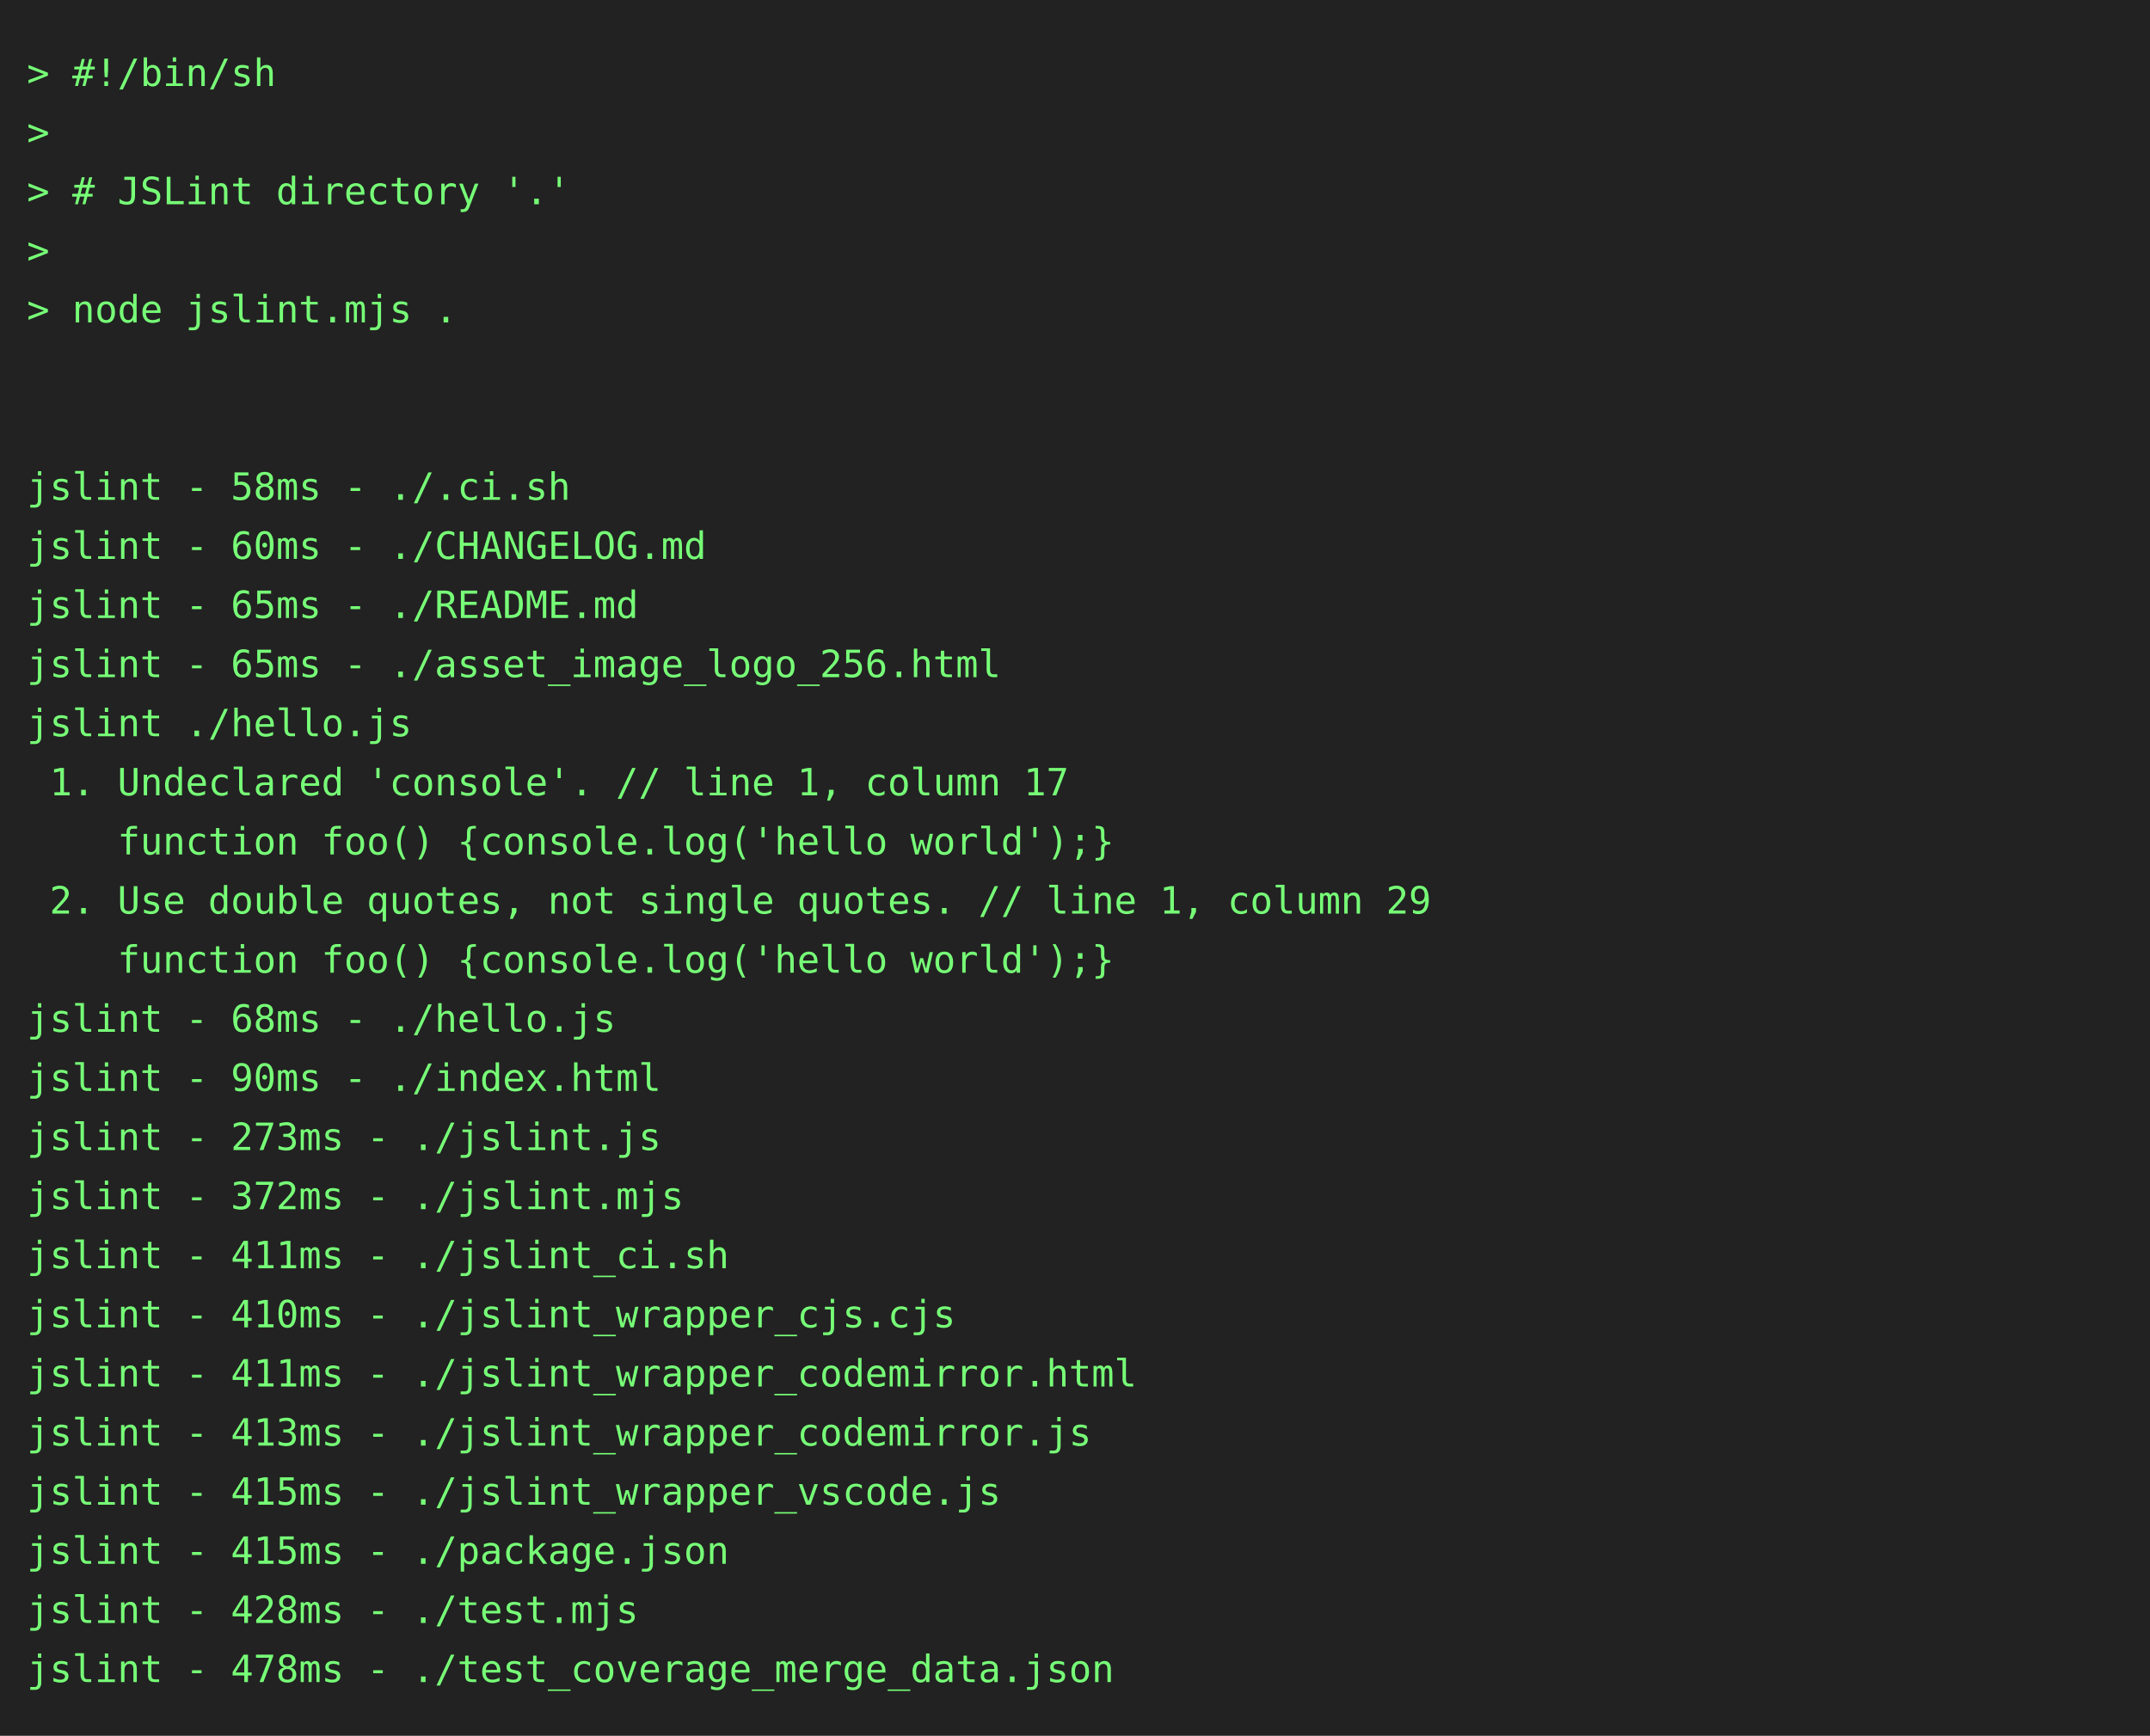
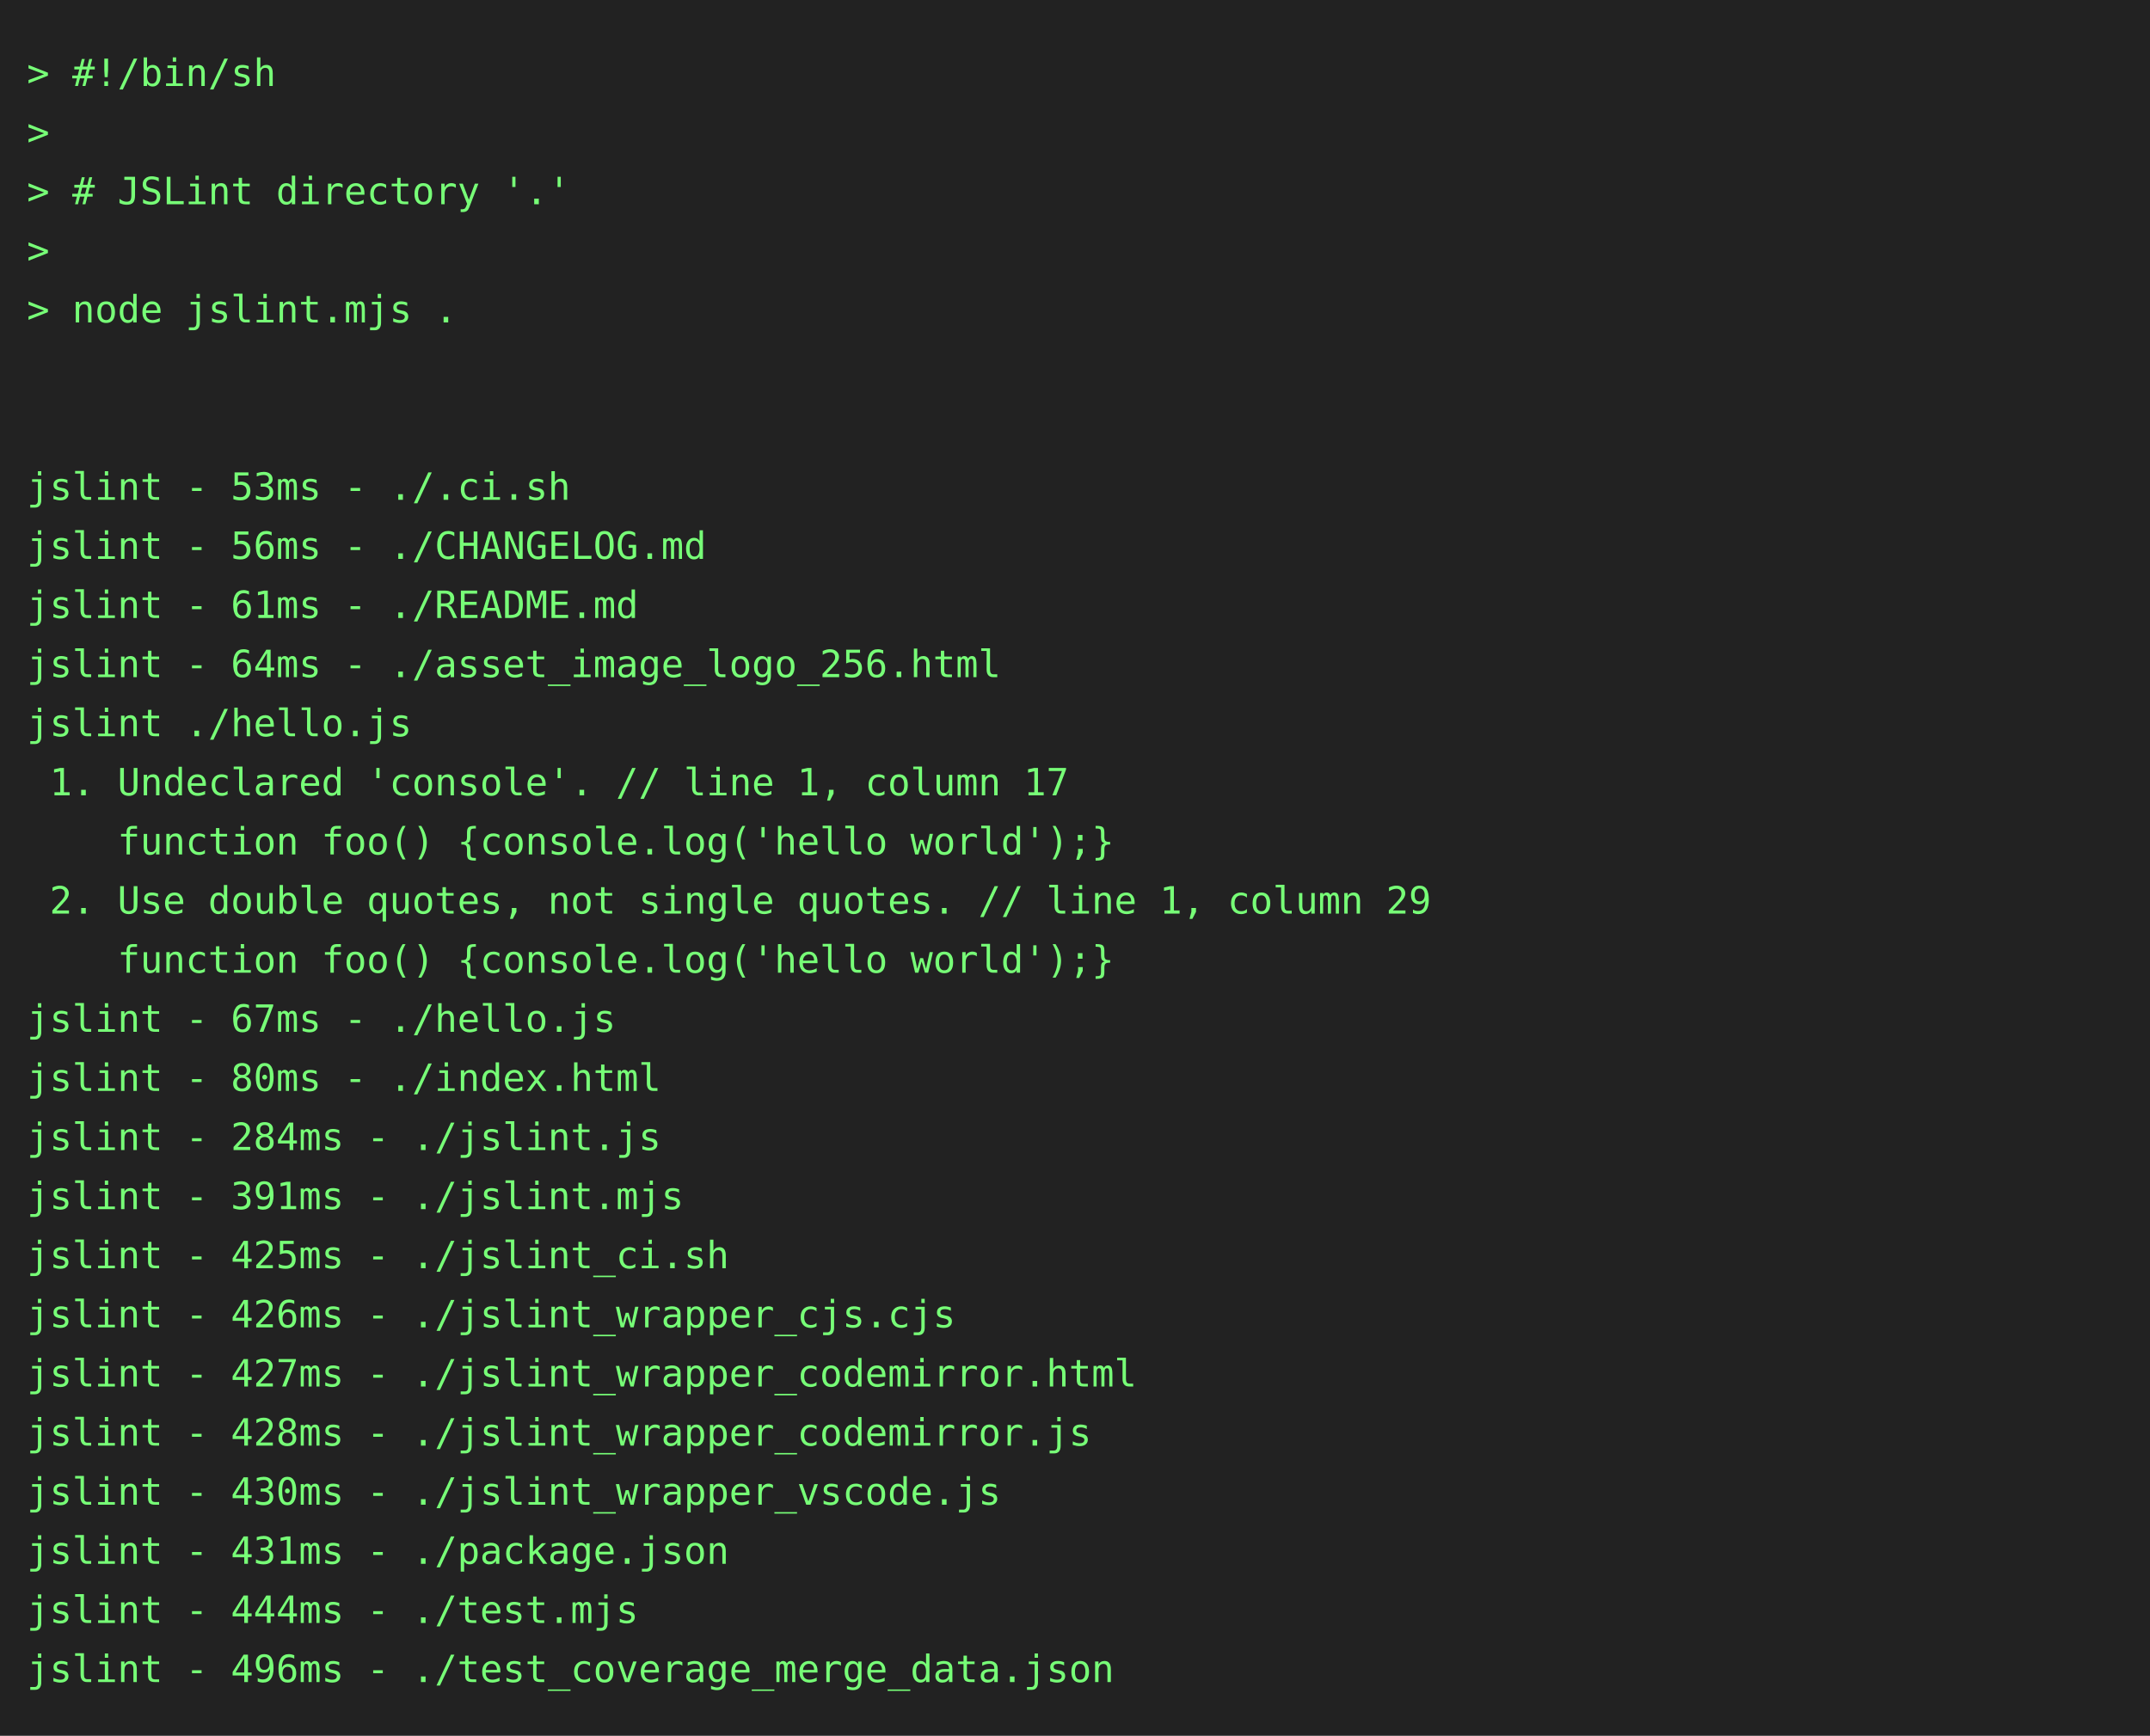
<svg xmlns="http://www.w3.org/2000/svg" height="646" width="800">
  <rect height="646" fill="#222" width="800" />
  <text fill="#7f7" font-family="consolas, menlo, monospace" font-size="14" xml:space="preserve">
    <tspan lengthAdjust="spacingAndGlyphs" textLength="768" x="10" y="32">&gt; #!/bin/sh                                                                                      </tspan>
    <tspan lengthAdjust="spacingAndGlyphs" textLength="768" x="10" y="54">&gt;                                                                                                </tspan>
    <tspan lengthAdjust="spacingAndGlyphs" textLength="768" x="10" y="76">&gt; # JSLint directory '.'                                                                         </tspan>
    <tspan lengthAdjust="spacingAndGlyphs" textLength="768" x="10" y="98">&gt;                                                                                                </tspan>
    <tspan lengthAdjust="spacingAndGlyphs" textLength="768" x="10" y="120">&gt; node jslint.mjs .                                                                              </tspan>
    <tspan lengthAdjust="spacingAndGlyphs" textLength="768" x="10" y="142">                                                                                                 </tspan>
    <tspan lengthAdjust="spacingAndGlyphs" textLength="768" x="10" y="164">                                                                                                 </tspan>
-     <tspan lengthAdjust="spacingAndGlyphs" textLength="768" x="10" y="186">jslint - 58ms - ./.ci.sh                                                                         </tspan>
-     <tspan lengthAdjust="spacingAndGlyphs" textLength="768" x="10" y="208">jslint - 60ms - ./CHANGELOG.md                                                                   </tspan>
-     <tspan lengthAdjust="spacingAndGlyphs" textLength="768" x="10" y="230">jslint - 65ms - ./README.md                                                                      </tspan>
-     <tspan lengthAdjust="spacingAndGlyphs" textLength="768" x="10" y="252">jslint - 65ms - ./asset_image_logo_256.html                                                      </tspan>
+     <tspan lengthAdjust="spacingAndGlyphs" textLength="768" x="10" y="186">jslint - 53ms - ./.ci.sh                                                                         </tspan>
+     <tspan lengthAdjust="spacingAndGlyphs" textLength="768" x="10" y="208">jslint - 56ms - ./CHANGELOG.md                                                                   </tspan>
+     <tspan lengthAdjust="spacingAndGlyphs" textLength="768" x="10" y="230">jslint - 61ms - ./README.md                                                                      </tspan>
+     <tspan lengthAdjust="spacingAndGlyphs" textLength="768" x="10" y="252">jslint - 64ms - ./asset_image_logo_256.html                                                      </tspan>
    <tspan lengthAdjust="spacingAndGlyphs" textLength="768" x="10" y="274">jslint ./hello.js                                                                                </tspan>
    <tspan lengthAdjust="spacingAndGlyphs" textLength="768" x="10" y="296"> 1. Undeclared 'console'. // line 1, column 17                                                   </tspan>
    <tspan lengthAdjust="spacingAndGlyphs" textLength="768" x="10" y="318">    function foo() {console.log('hello world');}                                                 </tspan>
    <tspan lengthAdjust="spacingAndGlyphs" textLength="768" x="10" y="340"> 2. Use double quotes, not single quotes. // line 1, column 29                                   </tspan>
    <tspan lengthAdjust="spacingAndGlyphs" textLength="768" x="10" y="362">    function foo() {console.log('hello world');}                                                 </tspan>
-     <tspan lengthAdjust="spacingAndGlyphs" textLength="768" x="10" y="384">jslint - 68ms - ./hello.js                                                                       </tspan>
-     <tspan lengthAdjust="spacingAndGlyphs" textLength="768" x="10" y="406">jslint - 90ms - ./index.html                                                                     </tspan>
-     <tspan lengthAdjust="spacingAndGlyphs" textLength="768" x="10" y="428">jslint - 273ms - ./jslint.js                                                                     </tspan>
-     <tspan lengthAdjust="spacingAndGlyphs" textLength="768" x="10" y="450">jslint - 372ms - ./jslint.mjs                                                                    </tspan>
-     <tspan lengthAdjust="spacingAndGlyphs" textLength="768" x="10" y="472">jslint - 411ms - ./jslint_ci.sh                                                                  </tspan>
-     <tspan lengthAdjust="spacingAndGlyphs" textLength="768" x="10" y="494">jslint - 410ms - ./jslint_wrapper_cjs.cjs                                                        </tspan>
-     <tspan lengthAdjust="spacingAndGlyphs" textLength="768" x="10" y="516">jslint - 411ms - ./jslint_wrapper_codemirror.html                                                </tspan>
-     <tspan lengthAdjust="spacingAndGlyphs" textLength="768" x="10" y="538">jslint - 413ms - ./jslint_wrapper_codemirror.js                                                  </tspan>
-     <tspan lengthAdjust="spacingAndGlyphs" textLength="768" x="10" y="560">jslint - 415ms - ./jslint_wrapper_vscode.js                                                      </tspan>
-     <tspan lengthAdjust="spacingAndGlyphs" textLength="768" x="10" y="582">jslint - 415ms - ./package.json                                                                  </tspan>
-     <tspan lengthAdjust="spacingAndGlyphs" textLength="768" x="10" y="604">jslint - 428ms - ./test.mjs                                                                      </tspan>
-     <tspan lengthAdjust="spacingAndGlyphs" textLength="768" x="10" y="626">jslint - 478ms - ./test_coverage_merge_data.json                                                 </tspan>
+     <tspan lengthAdjust="spacingAndGlyphs" textLength="768" x="10" y="384">jslint - 67ms - ./hello.js                                                                       </tspan>
+     <tspan lengthAdjust="spacingAndGlyphs" textLength="768" x="10" y="406">jslint - 80ms - ./index.html                                                                     </tspan>
+     <tspan lengthAdjust="spacingAndGlyphs" textLength="768" x="10" y="428">jslint - 284ms - ./jslint.js                                                                     </tspan>
+     <tspan lengthAdjust="spacingAndGlyphs" textLength="768" x="10" y="450">jslint - 391ms - ./jslint.mjs                                                                    </tspan>
+     <tspan lengthAdjust="spacingAndGlyphs" textLength="768" x="10" y="472">jslint - 425ms - ./jslint_ci.sh                                                                  </tspan>
+     <tspan lengthAdjust="spacingAndGlyphs" textLength="768" x="10" y="494">jslint - 426ms - ./jslint_wrapper_cjs.cjs                                                        </tspan>
+     <tspan lengthAdjust="spacingAndGlyphs" textLength="768" x="10" y="516">jslint - 427ms - ./jslint_wrapper_codemirror.html                                                </tspan>
+     <tspan lengthAdjust="spacingAndGlyphs" textLength="768" x="10" y="538">jslint - 428ms - ./jslint_wrapper_codemirror.js                                                  </tspan>
+     <tspan lengthAdjust="spacingAndGlyphs" textLength="768" x="10" y="560">jslint - 430ms - ./jslint_wrapper_vscode.js                                                      </tspan>
+     <tspan lengthAdjust="spacingAndGlyphs" textLength="768" x="10" y="582">jslint - 431ms - ./package.json                                                                  </tspan>
+     <tspan lengthAdjust="spacingAndGlyphs" textLength="768" x="10" y="604">jslint - 444ms - ./test.mjs                                                                      </tspan>
+     <tspan lengthAdjust="spacingAndGlyphs" textLength="768" x="10" y="626">jslint - 496ms - ./test_coverage_merge_data.json                                                 </tspan>
  </text>
</svg>
